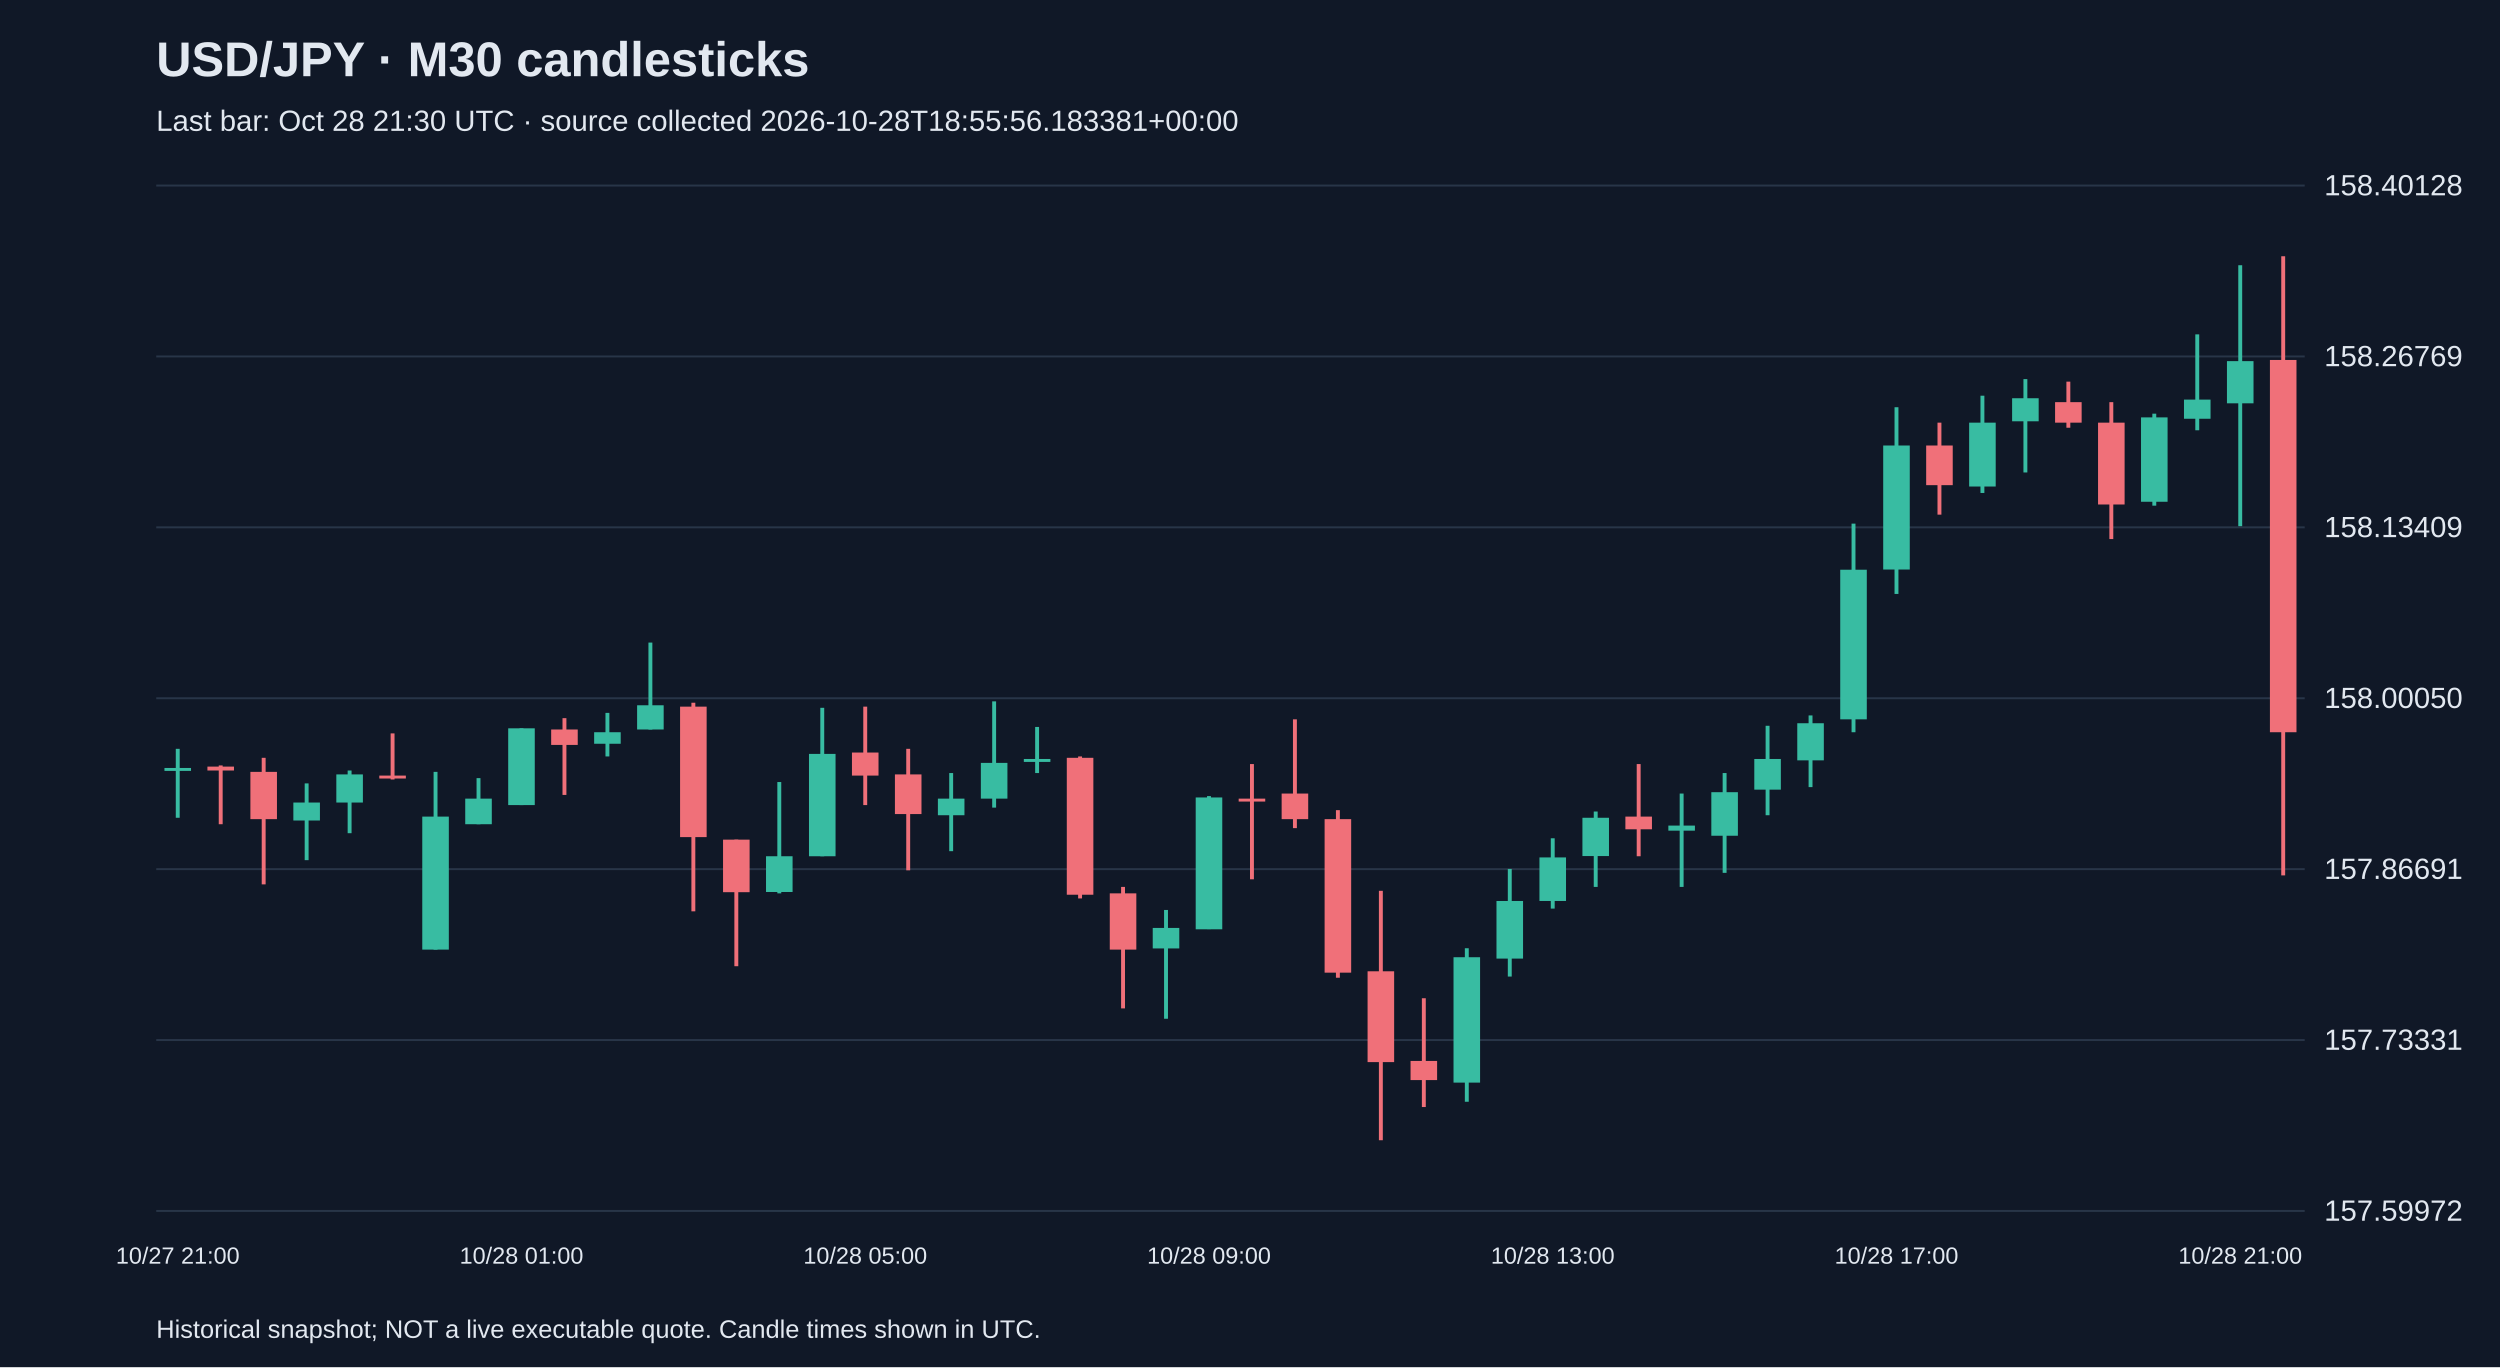
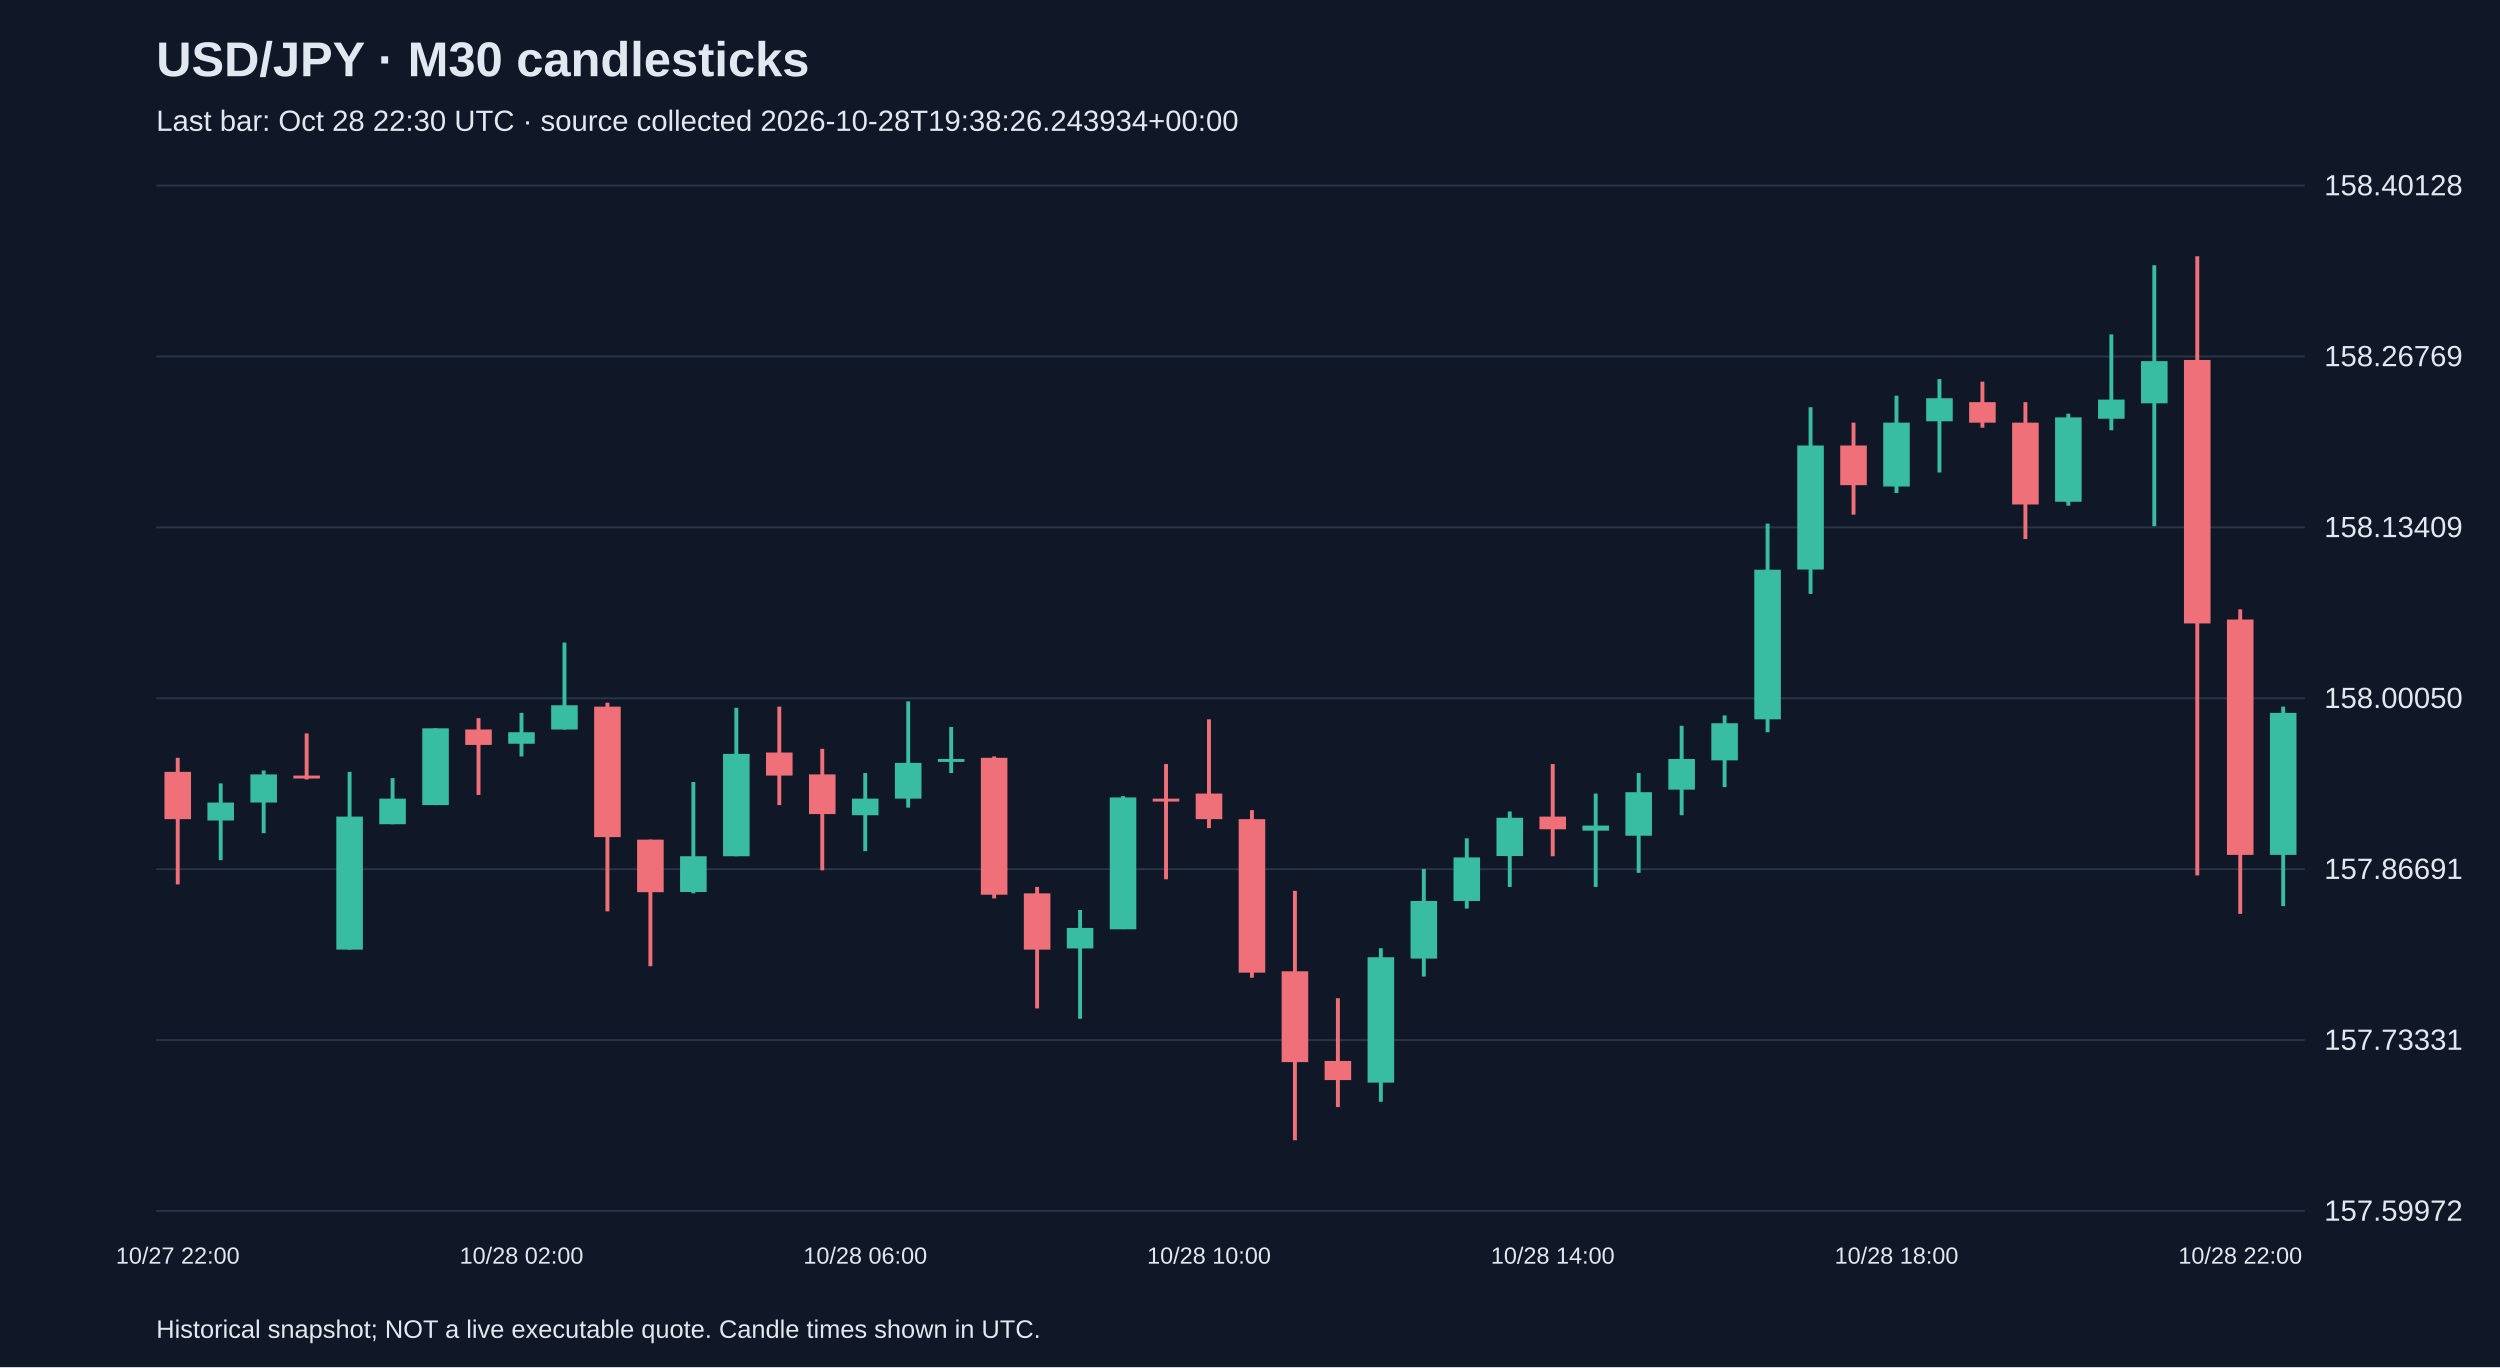
<svg xmlns="http://www.w3.org/2000/svg" viewBox="0 0 1280 700">
  <rect width="100%" height="100%" fill="#101827" />
  <style>text{font-family:Arial,sans-serif;fill:#e2e8f0}</style>
  <text x="80" y="39" font-size="25" font-weight="bold">USD/JPY · M30 candlesticks</text>
-   <text x="80" y="67" font-size="15" fill="#a6b1c5">Last bar: Oct 28 21:30 UTC · source collected 2026-10-28T18:55:56.183381+00:00</text>
+   <text x="80" y="67" font-size="15" fill="#a6b1c5">Last bar: Oct 28 22:30 UTC · source collected 2026-10-28T19:38:26.243934+00:00</text>
  <line x1="80" y1="620.0" x2="1180" y2="620.0" stroke="#283548" />
  <text x="1190" y="625.0" font-size="15">157.59972</text>
  <line x1="80" y1="532.5" x2="1180" y2="532.5" stroke="#283548" />
  <text x="1190" y="537.5" font-size="15">157.73331</text>
  <line x1="80" y1="445.0" x2="1180" y2="445.0" stroke="#283548" />
  <text x="1190" y="450.0" font-size="15">157.86691</text>
  <line x1="80" y1="357.5" x2="1180" y2="357.5" stroke="#283548" />
  <text x="1190" y="362.5" font-size="15">158.00050</text>
  <line x1="80" y1="270.0" x2="1180" y2="270.0" stroke="#283548" />
  <text x="1190" y="275.0" font-size="15">158.13409</text>
  <line x1="80" y1="182.5" x2="1180" y2="182.5" stroke="#283548" />
  <text x="1190" y="187.5" font-size="15">158.26769</text>
  <line x1="80" y1="95.0" x2="1180" y2="95.0" stroke="#283548" />
  <text x="1190" y="100.0" font-size="15">158.40128</text>
-   <line x1="91.0" y1="383.4" x2="91.0" y2="418.7" stroke="#38bca2" stroke-width="2" />
-   <rect x="84.2" y="393.2" width="13.6" height="1.5" fill="#38bca2" />
-   <text x="91.0" y="647" text-anchor="middle" font-size="12">10/27 21:00</text>
-   <line x1="113.0" y1="391.9" x2="113.0" y2="422.0" stroke="#f07079" stroke-width="2" />
-   <rect x="106.2" y="392.5" width="13.6" height="2.0" fill="#f07079" />
-   <line x1="135.0" y1="388.0" x2="135.0" y2="452.8" stroke="#f07079" stroke-width="2" />
-   <rect x="128.2" y="395.2" width="13.6" height="24.2" fill="#f07079" />
-   <line x1="157.0" y1="401.1" x2="157.0" y2="440.4" stroke="#38bca2" stroke-width="2" />
-   <rect x="150.2" y="410.9" width="13.6" height="9.2" fill="#38bca2" />
-   <line x1="179.0" y1="394.5" x2="179.0" y2="426.6" stroke="#38bca2" stroke-width="2" />
-   <rect x="172.2" y="396.5" width="13.6" height="14.4" fill="#38bca2" />
-   <line x1="201.0" y1="375.5" x2="201.0" y2="399.1" stroke="#f07079" stroke-width="2" />
-   <rect x="194.2" y="397.1" width="13.6" height="1.5" fill="#f07079" />
-   <line x1="223.0" y1="395.2" x2="223.0" y2="486.2" stroke="#38bca2" stroke-width="2" />
-   <rect x="216.2" y="418.1" width="13.6" height="68.1" fill="#38bca2" />
-   <line x1="245.0" y1="398.4" x2="245.0" y2="422.0" stroke="#38bca2" stroke-width="2" />
-   <rect x="238.2" y="408.9" width="13.6" height="13.1" fill="#38bca2" />
-   <line x1="267.0" y1="372.9" x2="267.0" y2="412.2" stroke="#38bca2" stroke-width="2" />
-   <rect x="260.2" y="372.9" width="13.6" height="39.3" fill="#38bca2" />
-   <text x="267.0" y="647" text-anchor="middle" font-size="12">10/28 01:00</text>
-   <line x1="289.0" y1="367.7" x2="289.0" y2="407.0" stroke="#f07079" stroke-width="2" />
-   <rect x="282.2" y="373.5" width="13.6" height="7.9" fill="#f07079" />
-   <line x1="311.0" y1="365.0" x2="311.0" y2="387.3" stroke="#38bca2" stroke-width="2" />
-   <rect x="304.2" y="374.9" width="13.6" height="5.9" fill="#38bca2" />
-   <line x1="333.0" y1="329.0" x2="333.0" y2="373.5" stroke="#38bca2" stroke-width="2" />
-   <rect x="326.2" y="361.1" width="13.6" height="12.4" fill="#38bca2" />
-   <line x1="355.0" y1="359.8" x2="355.0" y2="466.6" stroke="#f07079" stroke-width="2" />
-   <rect x="348.2" y="361.8" width="13.6" height="66.8" fill="#f07079" />
-   <line x1="377.0" y1="429.9" x2="377.0" y2="494.7" stroke="#f07079" stroke-width="2" />
-   <rect x="370.2" y="429.9" width="13.6" height="26.9" fill="#f07079" />
-   <line x1="399.0" y1="400.4" x2="399.0" y2="457.4" stroke="#38bca2" stroke-width="2" />
-   <rect x="392.2" y="438.4" width="13.6" height="18.3" fill="#38bca2" />
-   <line x1="421.0" y1="362.4" x2="421.0" y2="438.4" stroke="#38bca2" stroke-width="2" />
-   <rect x="414.2" y="386.0" width="13.6" height="52.4" fill="#38bca2" />
-   <line x1="443.0" y1="361.8" x2="443.0" y2="412.2" stroke="#f07079" stroke-width="2" />
-   <rect x="436.2" y="385.3" width="13.6" height="11.8" fill="#f07079" />
-   <text x="443.0" y="647" text-anchor="middle" font-size="12">10/28 05:00</text>
-   <line x1="465.0" y1="383.4" x2="465.0" y2="445.6" stroke="#f07079" stroke-width="2" />
-   <rect x="458.2" y="396.5" width="13.6" height="20.3" fill="#f07079" />
-   <line x1="487.0" y1="395.8" x2="487.0" y2="435.8" stroke="#38bca2" stroke-width="2" />
-   <rect x="480.2" y="408.9" width="13.6" height="8.5" fill="#38bca2" />
-   <line x1="509.0" y1="359.1" x2="509.0" y2="413.5" stroke="#38bca2" stroke-width="2" />
-   <rect x="502.2" y="390.6" width="13.6" height="18.3" fill="#38bca2" />
-   <line x1="531.0" y1="372.2" x2="531.0" y2="395.8" stroke="#38bca2" stroke-width="2" />
-   <rect x="524.2" y="388.6" width="13.6" height="1.5" fill="#38bca2" />
-   <line x1="553.0" y1="387.3" x2="553.0" y2="460.0" stroke="#f07079" stroke-width="2" />
-   <rect x="546.2" y="388.0" width="13.6" height="70.1" fill="#f07079" />
-   <line x1="575.0" y1="454.1" x2="575.0" y2="516.3" stroke="#f07079" stroke-width="2" />
-   <rect x="568.2" y="457.4" width="13.6" height="28.8" fill="#f07079" />
-   <line x1="597.0" y1="465.9" x2="597.0" y2="521.6" stroke="#38bca2" stroke-width="2" />
-   <rect x="590.2" y="475.1" width="13.6" height="10.5" fill="#38bca2" />
-   <line x1="619.0" y1="407.6" x2="619.0" y2="475.7" stroke="#38bca2" stroke-width="2" />
-   <rect x="612.2" y="408.3" width="13.6" height="67.5" fill="#38bca2" />
-   <text x="619.0" y="647" text-anchor="middle" font-size="12">10/28 09:00</text>
-   <line x1="641.0" y1="391.2" x2="641.0" y2="450.2" stroke="#f07079" stroke-width="2" />
-   <rect x="634.2" y="408.9" width="13.6" height="1.5" fill="#f07079" />
-   <line x1="663.0" y1="368.3" x2="663.0" y2="424.0" stroke="#f07079" stroke-width="2" />
-   <rect x="656.2" y="406.3" width="13.6" height="13.1" fill="#f07079" />
-   <line x1="685.0" y1="414.8" x2="685.0" y2="500.6" stroke="#f07079" stroke-width="2" />
-   <rect x="678.2" y="419.4" width="13.6" height="78.6" fill="#f07079" />
-   <line x1="707.0" y1="456.1" x2="707.0" y2="583.8" stroke="#f07079" stroke-width="2" />
-   <rect x="700.2" y="497.3" width="13.6" height="46.5" fill="#f07079" />
-   <line x1="729.0" y1="511.1" x2="729.0" y2="566.8" stroke="#f07079" stroke-width="2" />
-   <rect x="722.2" y="543.2" width="13.6" height="9.8" fill="#f07079" />
-   <line x1="751.0" y1="485.5" x2="751.0" y2="564.1" stroke="#38bca2" stroke-width="2" />
-   <rect x="744.2" y="490.1" width="13.6" height="64.2" fill="#38bca2" />
-   <line x1="773.0" y1="444.9" x2="773.0" y2="500.0" stroke="#38bca2" stroke-width="2" />
-   <rect x="766.2" y="461.3" width="13.6" height="29.5" fill="#38bca2" />
-   <line x1="795.0" y1="429.2" x2="795.0" y2="465.2" stroke="#38bca2" stroke-width="2" />
-   <rect x="788.2" y="439.0" width="13.6" height="22.3" fill="#38bca2" />
-   <text x="795.0" y="647" text-anchor="middle" font-size="12">10/28 13:00</text>
-   <line x1="817.0" y1="415.5" x2="817.0" y2="454.1" stroke="#38bca2" stroke-width="2" />
-   <rect x="810.2" y="418.7" width="13.6" height="19.6" fill="#38bca2" />
-   <line x1="839.0" y1="391.2" x2="839.0" y2="438.4" stroke="#f07079" stroke-width="2" />
-   <rect x="832.2" y="418.1" width="13.6" height="6.5" fill="#f07079" />
-   <line x1="861.0" y1="406.3" x2="861.0" y2="454.1" stroke="#38bca2" stroke-width="2" />
-   <rect x="854.2" y="422.7" width="13.6" height="2.6" fill="#38bca2" />
-   <line x1="883.0" y1="395.8" x2="883.0" y2="446.9" stroke="#38bca2" stroke-width="2" />
-   <rect x="876.2" y="405.6" width="13.6" height="22.3" fill="#38bca2" />
-   <line x1="905.0" y1="371.6" x2="905.0" y2="417.4" stroke="#38bca2" stroke-width="2" />
-   <rect x="898.2" y="388.6" width="13.6" height="15.7" fill="#38bca2" />
-   <line x1="927.0" y1="366.3" x2="927.0" y2="403.0" stroke="#38bca2" stroke-width="2" />
-   <rect x="920.2" y="370.3" width="13.6" height="19.0" fill="#38bca2" />
-   <line x1="949.0" y1="268.1" x2="949.0" y2="374.9" stroke="#38bca2" stroke-width="2" />
-   <rect x="942.2" y="291.7" width="13.6" height="76.6" fill="#38bca2" />
-   <line x1="971.0" y1="208.5" x2="971.0" y2="304.1" stroke="#38bca2" stroke-width="2" />
-   <rect x="964.2" y="228.1" width="13.6" height="63.5" fill="#38bca2" />
-   <text x="971.0" y="647" text-anchor="middle" font-size="12">10/28 17:00</text>
-   <line x1="993.0" y1="216.4" x2="993.0" y2="263.5" stroke="#f07079" stroke-width="2" />
-   <rect x="986.2" y="228.1" width="13.6" height="20.3" fill="#f07079" />
-   <line x1="1015.0" y1="202.6" x2="1015.0" y2="252.4" stroke="#38bca2" stroke-width="2" />
-   <rect x="1008.2" y="216.4" width="13.6" height="32.7" fill="#38bca2" />
-   <line x1="1037.0" y1="194.1" x2="1037.0" y2="241.9" stroke="#38bca2" stroke-width="2" />
-   <rect x="1030.2" y="203.9" width="13.6" height="11.8" fill="#38bca2" />
-   <line x1="1059.0" y1="195.4" x2="1059.0" y2="219.0" stroke="#f07079" stroke-width="2" />
-   <rect x="1052.2" y="205.9" width="13.6" height="10.5" fill="#f07079" />
-   <line x1="1081.0" y1="205.9" x2="1081.0" y2="276.0" stroke="#f07079" stroke-width="2" />
-   <rect x="1074.2" y="216.4" width="13.6" height="41.9" fill="#f07079" />
-   <line x1="1103.0" y1="211.8" x2="1103.0" y2="258.9" stroke="#38bca2" stroke-width="2" />
-   <rect x="1096.2" y="213.7" width="13.6" height="43.2" fill="#38bca2" />
-   <line x1="1125.0" y1="171.2" x2="1125.0" y2="220.3" stroke="#38bca2" stroke-width="2" />
-   <rect x="1118.2" y="204.6" width="13.6" height="9.8" fill="#38bca2" />
-   <line x1="1147.0" y1="135.8" x2="1147.0" y2="269.4" stroke="#38bca2" stroke-width="2" />
-   <rect x="1140.2" y="184.9" width="13.6" height="21.6" fill="#38bca2" />
-   <text x="1147.0" y="647" text-anchor="middle" font-size="12">10/28 21:00</text>
-   <line x1="1169.0" y1="131.2" x2="1169.0" y2="448.2" stroke="#f07079" stroke-width="2" />
-   <rect x="1162.2" y="184.3" width="13.6" height="190.6" fill="#f07079" />
+   <line x1="91.0" y1="388.0" x2="91.0" y2="452.8" stroke="#f07079" stroke-width="2" />
+   <rect x="84.2" y="395.2" width="13.6" height="24.2" fill="#f07079" />
+   <text x="91.0" y="647" text-anchor="middle" font-size="12">10/27 22:00</text>
+   <line x1="113.0" y1="401.1" x2="113.0" y2="440.4" stroke="#38bca2" stroke-width="2" />
+   <rect x="106.2" y="410.9" width="13.6" height="9.2" fill="#38bca2" />
+   <line x1="135.0" y1="394.5" x2="135.0" y2="426.6" stroke="#38bca2" stroke-width="2" />
+   <rect x="128.2" y="396.5" width="13.6" height="14.4" fill="#38bca2" />
+   <line x1="157.0" y1="375.5" x2="157.0" y2="399.1" stroke="#f07079" stroke-width="2" />
+   <rect x="150.2" y="397.1" width="13.6" height="1.5" fill="#f07079" />
+   <line x1="179.0" y1="395.2" x2="179.0" y2="486.2" stroke="#38bca2" stroke-width="2" />
+   <rect x="172.2" y="418.1" width="13.6" height="68.1" fill="#38bca2" />
+   <line x1="201.0" y1="398.4" x2="201.0" y2="422.0" stroke="#38bca2" stroke-width="2" />
+   <rect x="194.2" y="408.9" width="13.6" height="13.1" fill="#38bca2" />
+   <line x1="223.0" y1="372.9" x2="223.0" y2="412.2" stroke="#38bca2" stroke-width="2" />
+   <rect x="216.2" y="372.9" width="13.6" height="39.3" fill="#38bca2" />
+   <line x1="245.0" y1="367.7" x2="245.0" y2="407.0" stroke="#f07079" stroke-width="2" />
+   <rect x="238.2" y="373.5" width="13.6" height="7.9" fill="#f07079" />
+   <line x1="267.0" y1="365.0" x2="267.0" y2="387.3" stroke="#38bca2" stroke-width="2" />
+   <rect x="260.2" y="374.9" width="13.6" height="5.9" fill="#38bca2" />
+   <text x="267.0" y="647" text-anchor="middle" font-size="12">10/28 02:00</text>
+   <line x1="289.0" y1="329.0" x2="289.0" y2="373.5" stroke="#38bca2" stroke-width="2" />
+   <rect x="282.2" y="361.1" width="13.6" height="12.4" fill="#38bca2" />
+   <line x1="311.0" y1="359.8" x2="311.0" y2="466.6" stroke="#f07079" stroke-width="2" />
+   <rect x="304.2" y="361.8" width="13.6" height="66.8" fill="#f07079" />
+   <line x1="333.0" y1="429.9" x2="333.0" y2="494.7" stroke="#f07079" stroke-width="2" />
+   <rect x="326.2" y="429.9" width="13.6" height="26.9" fill="#f07079" />
+   <line x1="355.0" y1="400.4" x2="355.0" y2="457.4" stroke="#38bca2" stroke-width="2" />
+   <rect x="348.2" y="438.4" width="13.6" height="18.3" fill="#38bca2" />
+   <line x1="377.0" y1="362.4" x2="377.0" y2="438.4" stroke="#38bca2" stroke-width="2" />
+   <rect x="370.2" y="386.0" width="13.6" height="52.4" fill="#38bca2" />
+   <line x1="399.0" y1="361.8" x2="399.0" y2="412.2" stroke="#f07079" stroke-width="2" />
+   <rect x="392.2" y="385.3" width="13.6" height="11.8" fill="#f07079" />
+   <line x1="421.0" y1="383.4" x2="421.0" y2="445.6" stroke="#f07079" stroke-width="2" />
+   <rect x="414.2" y="396.5" width="13.6" height="20.3" fill="#f07079" />
+   <line x1="443.0" y1="395.8" x2="443.0" y2="435.8" stroke="#38bca2" stroke-width="2" />
+   <rect x="436.2" y="408.9" width="13.6" height="8.5" fill="#38bca2" />
+   <text x="443.0" y="647" text-anchor="middle" font-size="12">10/28 06:00</text>
+   <line x1="465.0" y1="359.1" x2="465.0" y2="413.5" stroke="#38bca2" stroke-width="2" />
+   <rect x="458.2" y="390.6" width="13.6" height="18.3" fill="#38bca2" />
+   <line x1="487.0" y1="372.2" x2="487.0" y2="395.8" stroke="#38bca2" stroke-width="2" />
+   <rect x="480.2" y="388.6" width="13.6" height="1.5" fill="#38bca2" />
+   <line x1="509.0" y1="387.3" x2="509.0" y2="460.0" stroke="#f07079" stroke-width="2" />
+   <rect x="502.2" y="388.0" width="13.6" height="70.1" fill="#f07079" />
+   <line x1="531.0" y1="454.1" x2="531.0" y2="516.3" stroke="#f07079" stroke-width="2" />
+   <rect x="524.2" y="457.4" width="13.6" height="28.8" fill="#f07079" />
+   <line x1="553.0" y1="465.9" x2="553.0" y2="521.6" stroke="#38bca2" stroke-width="2" />
+   <rect x="546.2" y="475.1" width="13.6" height="10.5" fill="#38bca2" />
+   <line x1="575.0" y1="407.6" x2="575.0" y2="475.7" stroke="#38bca2" stroke-width="2" />
+   <rect x="568.2" y="408.3" width="13.6" height="67.5" fill="#38bca2" />
+   <line x1="597.0" y1="391.2" x2="597.0" y2="450.2" stroke="#f07079" stroke-width="2" />
+   <rect x="590.2" y="408.9" width="13.6" height="1.5" fill="#f07079" />
+   <line x1="619.0" y1="368.3" x2="619.0" y2="424.0" stroke="#f07079" stroke-width="2" />
+   <rect x="612.2" y="406.3" width="13.6" height="13.1" fill="#f07079" />
+   <text x="619.0" y="647" text-anchor="middle" font-size="12">10/28 10:00</text>
+   <line x1="641.0" y1="414.8" x2="641.0" y2="500.6" stroke="#f07079" stroke-width="2" />
+   <rect x="634.2" y="419.4" width="13.6" height="78.6" fill="#f07079" />
+   <line x1="663.0" y1="456.1" x2="663.0" y2="583.8" stroke="#f07079" stroke-width="2" />
+   <rect x="656.2" y="497.3" width="13.6" height="46.5" fill="#f07079" />
+   <line x1="685.0" y1="511.1" x2="685.0" y2="566.8" stroke="#f07079" stroke-width="2" />
+   <rect x="678.2" y="543.2" width="13.6" height="9.8" fill="#f07079" />
+   <line x1="707.0" y1="485.5" x2="707.0" y2="564.1" stroke="#38bca2" stroke-width="2" />
+   <rect x="700.2" y="490.1" width="13.6" height="64.2" fill="#38bca2" />
+   <line x1="729.0" y1="444.9" x2="729.0" y2="500.0" stroke="#38bca2" stroke-width="2" />
+   <rect x="722.2" y="461.3" width="13.6" height="29.5" fill="#38bca2" />
+   <line x1="751.0" y1="429.2" x2="751.0" y2="465.2" stroke="#38bca2" stroke-width="2" />
+   <rect x="744.2" y="439.0" width="13.6" height="22.3" fill="#38bca2" />
+   <line x1="773.0" y1="415.5" x2="773.0" y2="454.1" stroke="#38bca2" stroke-width="2" />
+   <rect x="766.2" y="418.7" width="13.6" height="19.6" fill="#38bca2" />
+   <line x1="795.0" y1="391.2" x2="795.0" y2="438.4" stroke="#f07079" stroke-width="2" />
+   <rect x="788.2" y="418.1" width="13.6" height="6.5" fill="#f07079" />
+   <text x="795.0" y="647" text-anchor="middle" font-size="12">10/28 14:00</text>
+   <line x1="817.0" y1="406.3" x2="817.0" y2="454.1" stroke="#38bca2" stroke-width="2" />
+   <rect x="810.2" y="422.7" width="13.6" height="2.6" fill="#38bca2" />
+   <line x1="839.0" y1="395.8" x2="839.0" y2="446.9" stroke="#38bca2" stroke-width="2" />
+   <rect x="832.2" y="405.6" width="13.6" height="22.3" fill="#38bca2" />
+   <line x1="861.0" y1="371.6" x2="861.0" y2="417.4" stroke="#38bca2" stroke-width="2" />
+   <rect x="854.2" y="388.6" width="13.6" height="15.7" fill="#38bca2" />
+   <line x1="883.0" y1="366.3" x2="883.0" y2="403.0" stroke="#38bca2" stroke-width="2" />
+   <rect x="876.2" y="370.3" width="13.6" height="19.0" fill="#38bca2" />
+   <line x1="905.0" y1="268.1" x2="905.0" y2="374.9" stroke="#38bca2" stroke-width="2" />
+   <rect x="898.2" y="291.7" width="13.6" height="76.6" fill="#38bca2" />
+   <line x1="927.0" y1="208.5" x2="927.0" y2="304.1" stroke="#38bca2" stroke-width="2" />
+   <rect x="920.2" y="228.1" width="13.6" height="63.5" fill="#38bca2" />
+   <line x1="949.0" y1="216.4" x2="949.0" y2="263.5" stroke="#f07079" stroke-width="2" />
+   <rect x="942.2" y="228.1" width="13.6" height="20.3" fill="#f07079" />
+   <line x1="971.0" y1="202.6" x2="971.0" y2="252.4" stroke="#38bca2" stroke-width="2" />
+   <rect x="964.2" y="216.4" width="13.6" height="32.7" fill="#38bca2" />
+   <text x="971.0" y="647" text-anchor="middle" font-size="12">10/28 18:00</text>
+   <line x1="993.0" y1="194.1" x2="993.0" y2="241.9" stroke="#38bca2" stroke-width="2" />
+   <rect x="986.2" y="203.9" width="13.6" height="11.8" fill="#38bca2" />
+   <line x1="1015.0" y1="195.4" x2="1015.0" y2="219.0" stroke="#f07079" stroke-width="2" />
+   <rect x="1008.2" y="205.9" width="13.6" height="10.5" fill="#f07079" />
+   <line x1="1037.0" y1="205.9" x2="1037.0" y2="276.0" stroke="#f07079" stroke-width="2" />
+   <rect x="1030.2" y="216.4" width="13.6" height="41.9" fill="#f07079" />
+   <line x1="1059.0" y1="211.8" x2="1059.0" y2="258.9" stroke="#38bca2" stroke-width="2" />
+   <rect x="1052.2" y="213.7" width="13.6" height="43.2" fill="#38bca2" />
+   <line x1="1081.0" y1="171.2" x2="1081.0" y2="220.3" stroke="#38bca2" stroke-width="2" />
+   <rect x="1074.2" y="204.6" width="13.6" height="9.8" fill="#38bca2" />
+   <line x1="1103.0" y1="135.8" x2="1103.0" y2="269.4" stroke="#38bca2" stroke-width="2" />
+   <rect x="1096.2" y="184.9" width="13.6" height="21.6" fill="#38bca2" />
+   <line x1="1125.0" y1="131.2" x2="1125.0" y2="448.2" stroke="#f07079" stroke-width="2" />
+   <rect x="1118.2" y="184.3" width="13.6" height="134.9" fill="#f07079" />
+   <line x1="1147.0" y1="312.0" x2="1147.0" y2="467.9" stroke="#f07079" stroke-width="2" />
+   <rect x="1140.2" y="317.2" width="13.6" height="120.5" fill="#f07079" />
+   <text x="1147.0" y="647" text-anchor="middle" font-size="12">10/28 22:00</text>
+   <line x1="1169.0" y1="361.8" x2="1169.0" y2="463.9" stroke="#38bca2" stroke-width="2" />
+   <rect x="1162.2" y="365.0" width="13.6" height="72.7" fill="#38bca2" />
  <text x="80" y="685" font-size="13">Historical snapshot; NOT a live executable quote. Candle times shown in UTC.</text>
</svg>
